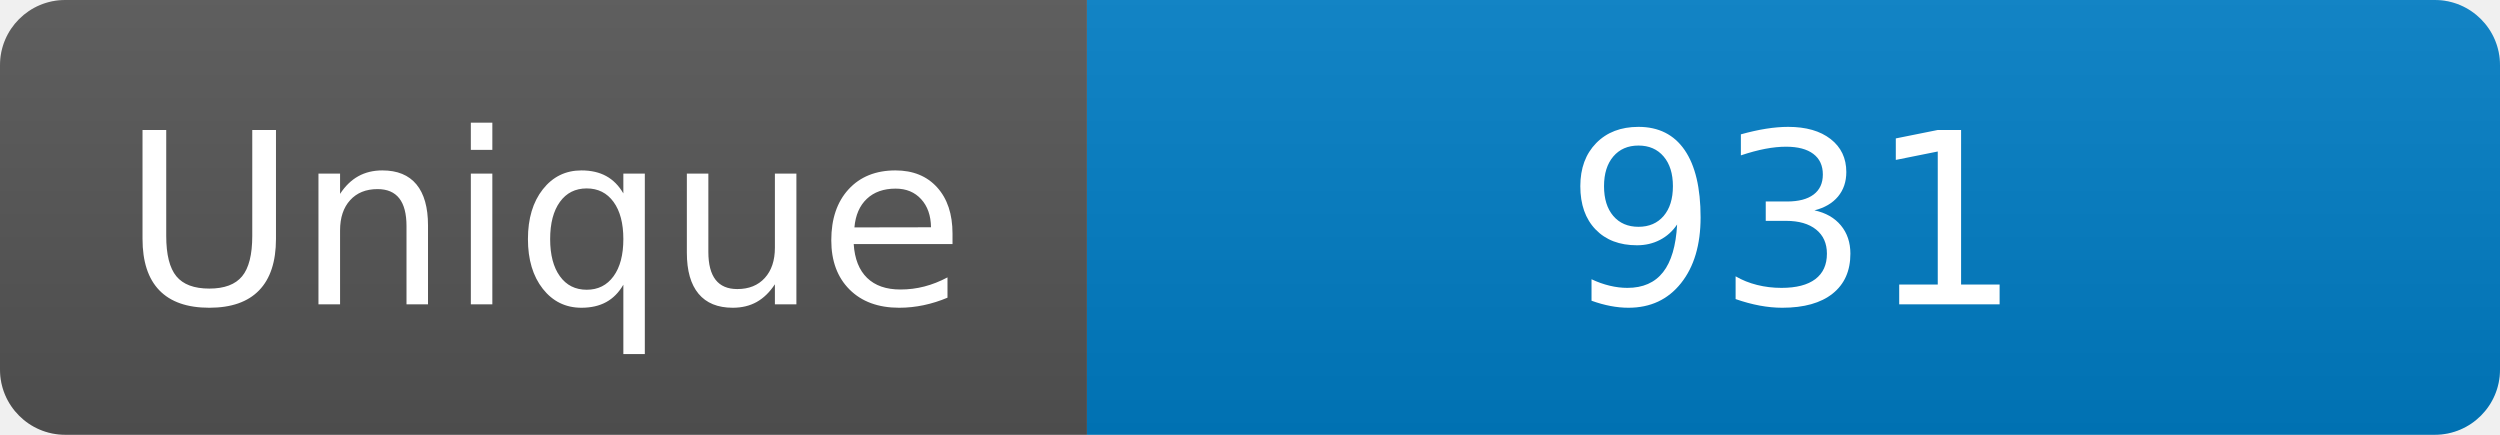
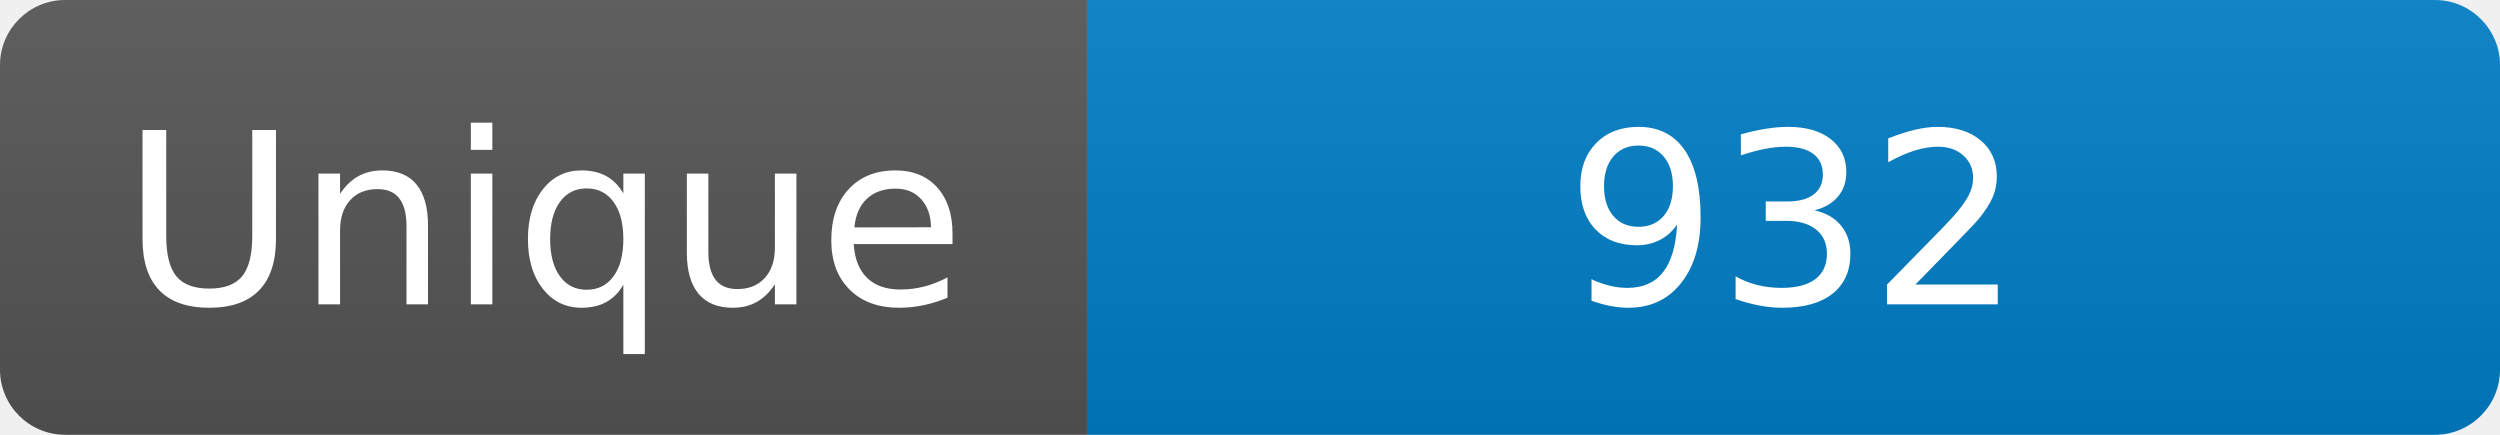
<svg xmlns="http://www.w3.org/2000/svg" width="115" height="20" role="img" aria-label="Maintained?: yes">
  <linearGradient id="s" x2="0" y2="100%">
    <stop offset="0" stop-color="#bbb" stop-opacity=".1" />
    <stop offset="1" stop-opacity=".1" />
  </linearGradient>
  <clipPath id="r">
    <rect width="115" height="20" rx="3" fill="#fff" />
  </clipPath>
  <g clip-path="url(#r)">
    <rect width="50" height="20" fill="#555" />
    <rect x="50" width="160" height="20" fill="#007ec6" />
    <rect width="115" height="20" fill="url(#s)" />
  </g>
  <g fill="#fff" text-anchor="middle" font-family="Verdana,Geneva,DejaVu Sans,sans-serif" font-size="110">
    <text x="250" y="140" transform="scale(.1)" fill="#fff">Unique</text>
-     <text x="825" y="140" transform="scale(.1)" fill="#fff">931</text>
+     <text x="825" y="140" transform="scale(.1)" fill="#fff">932</text>
  </g>
</svg>
